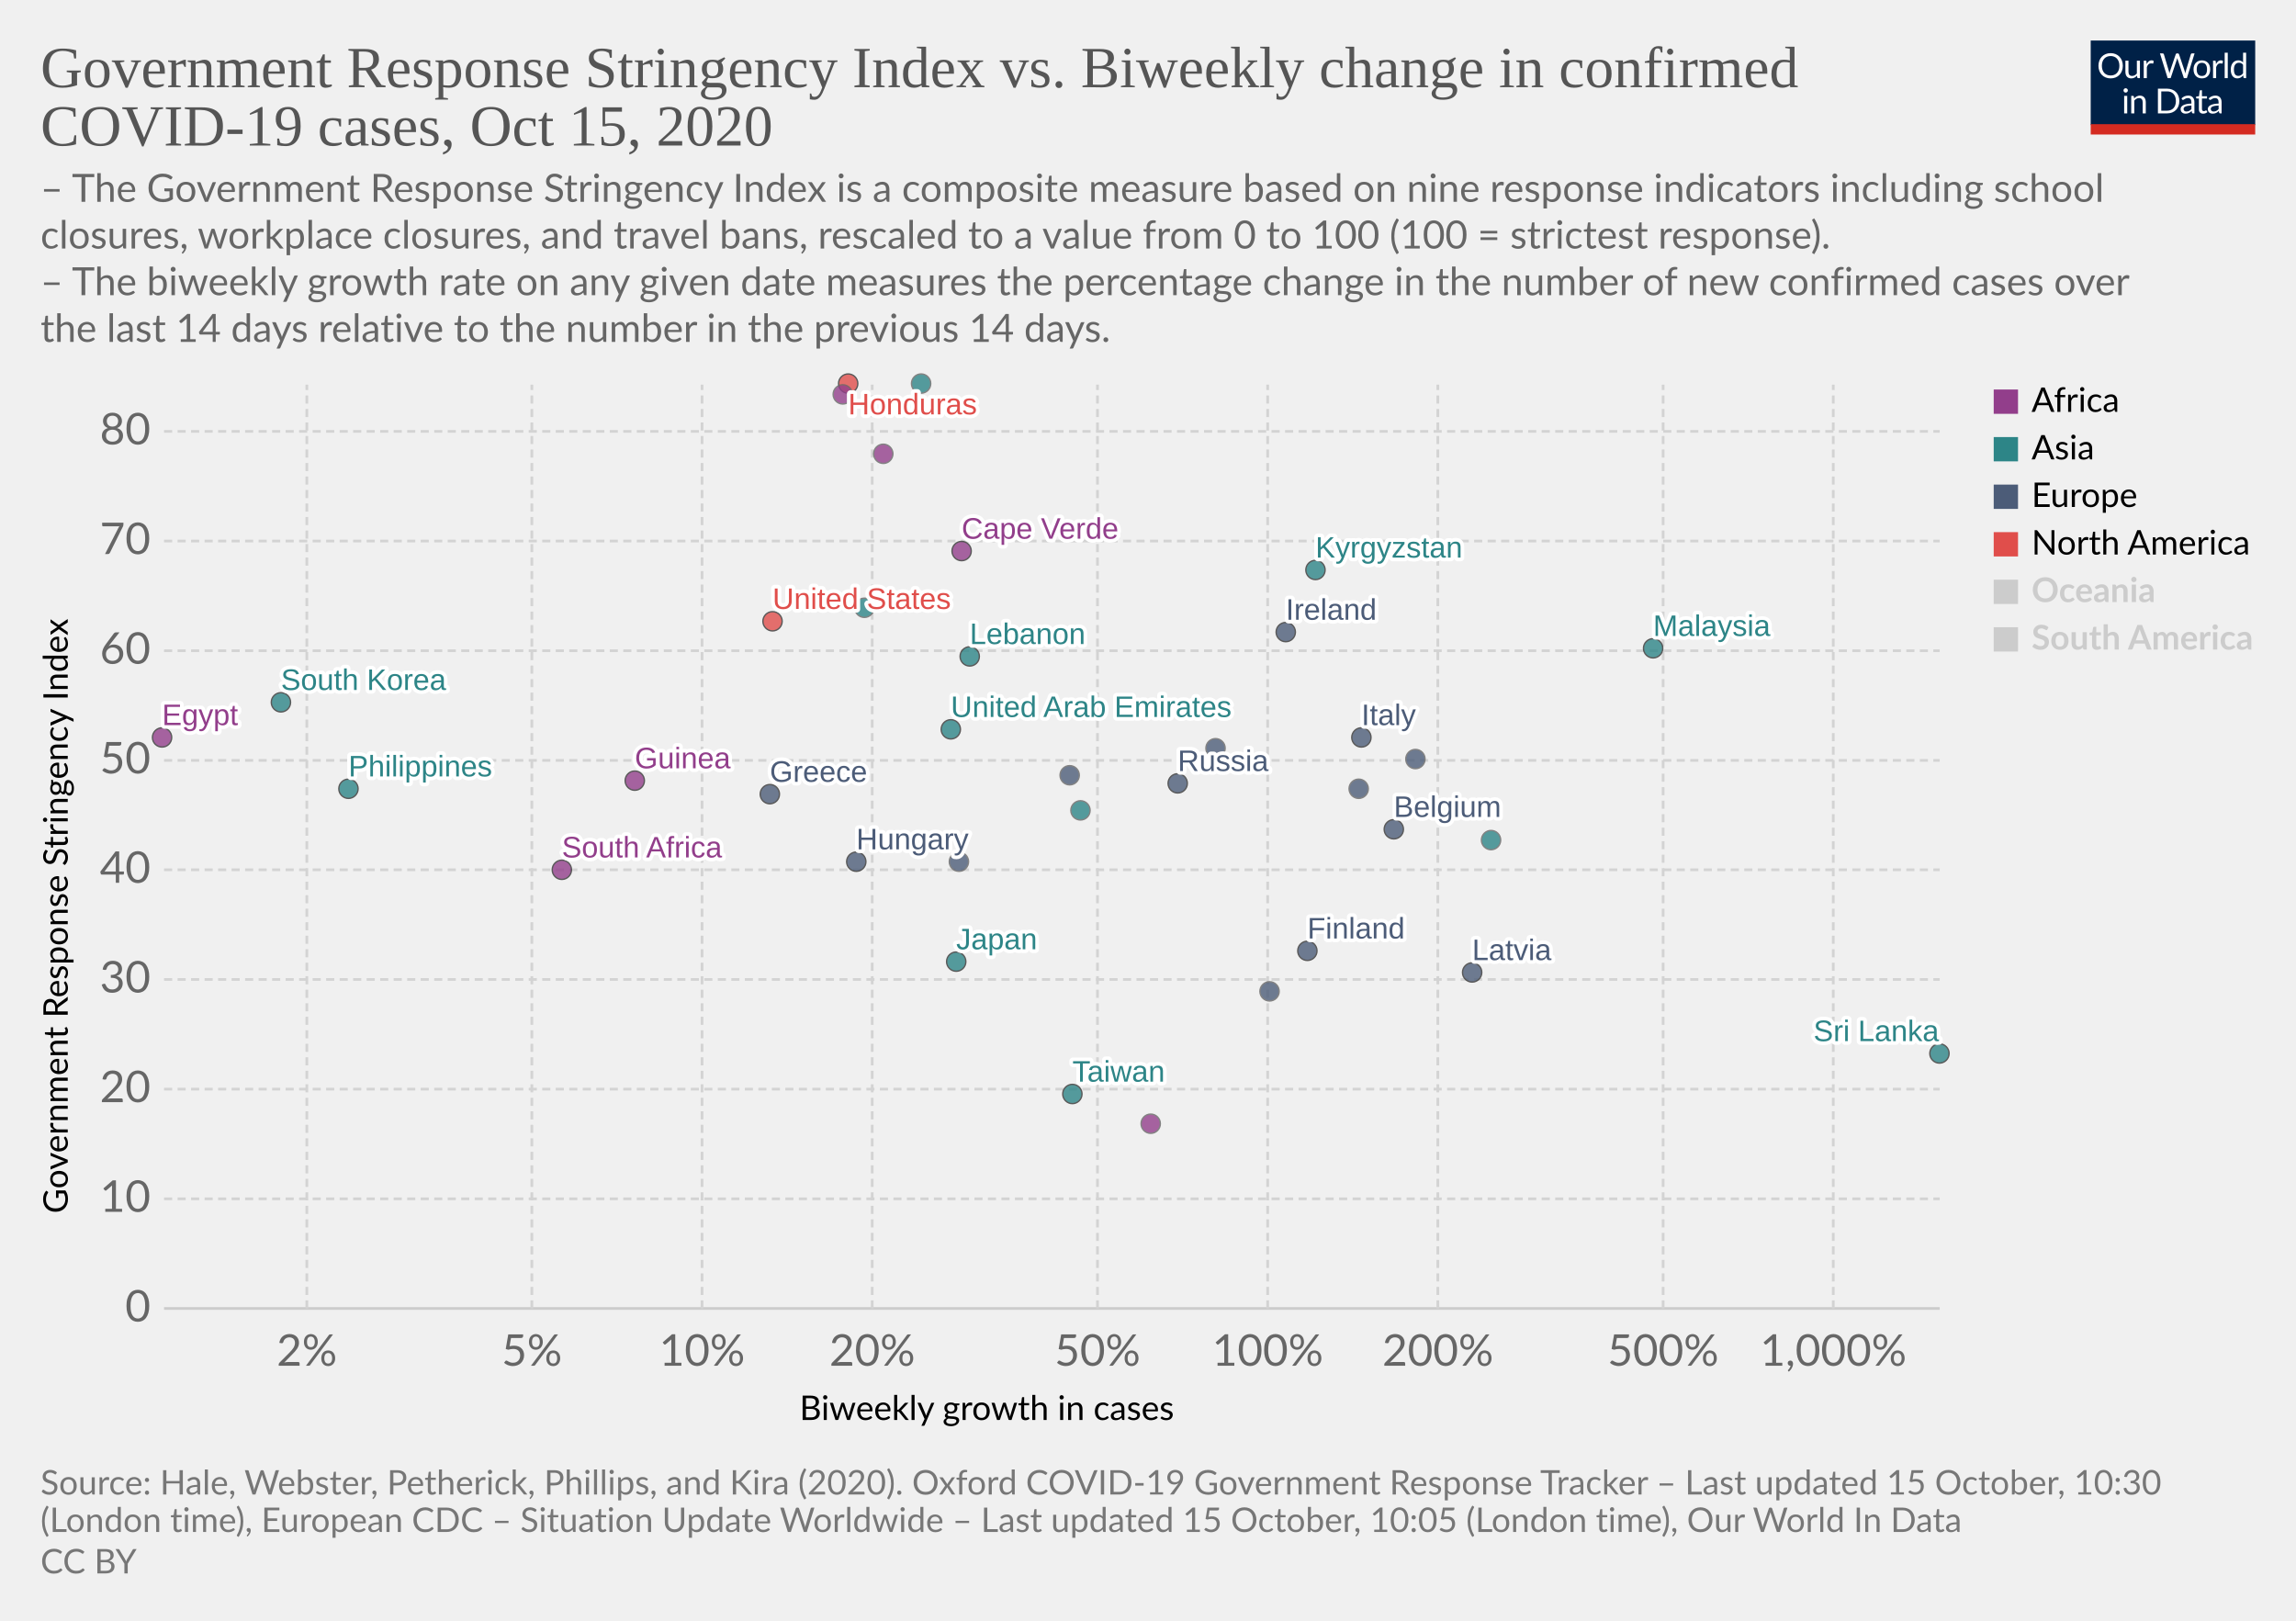
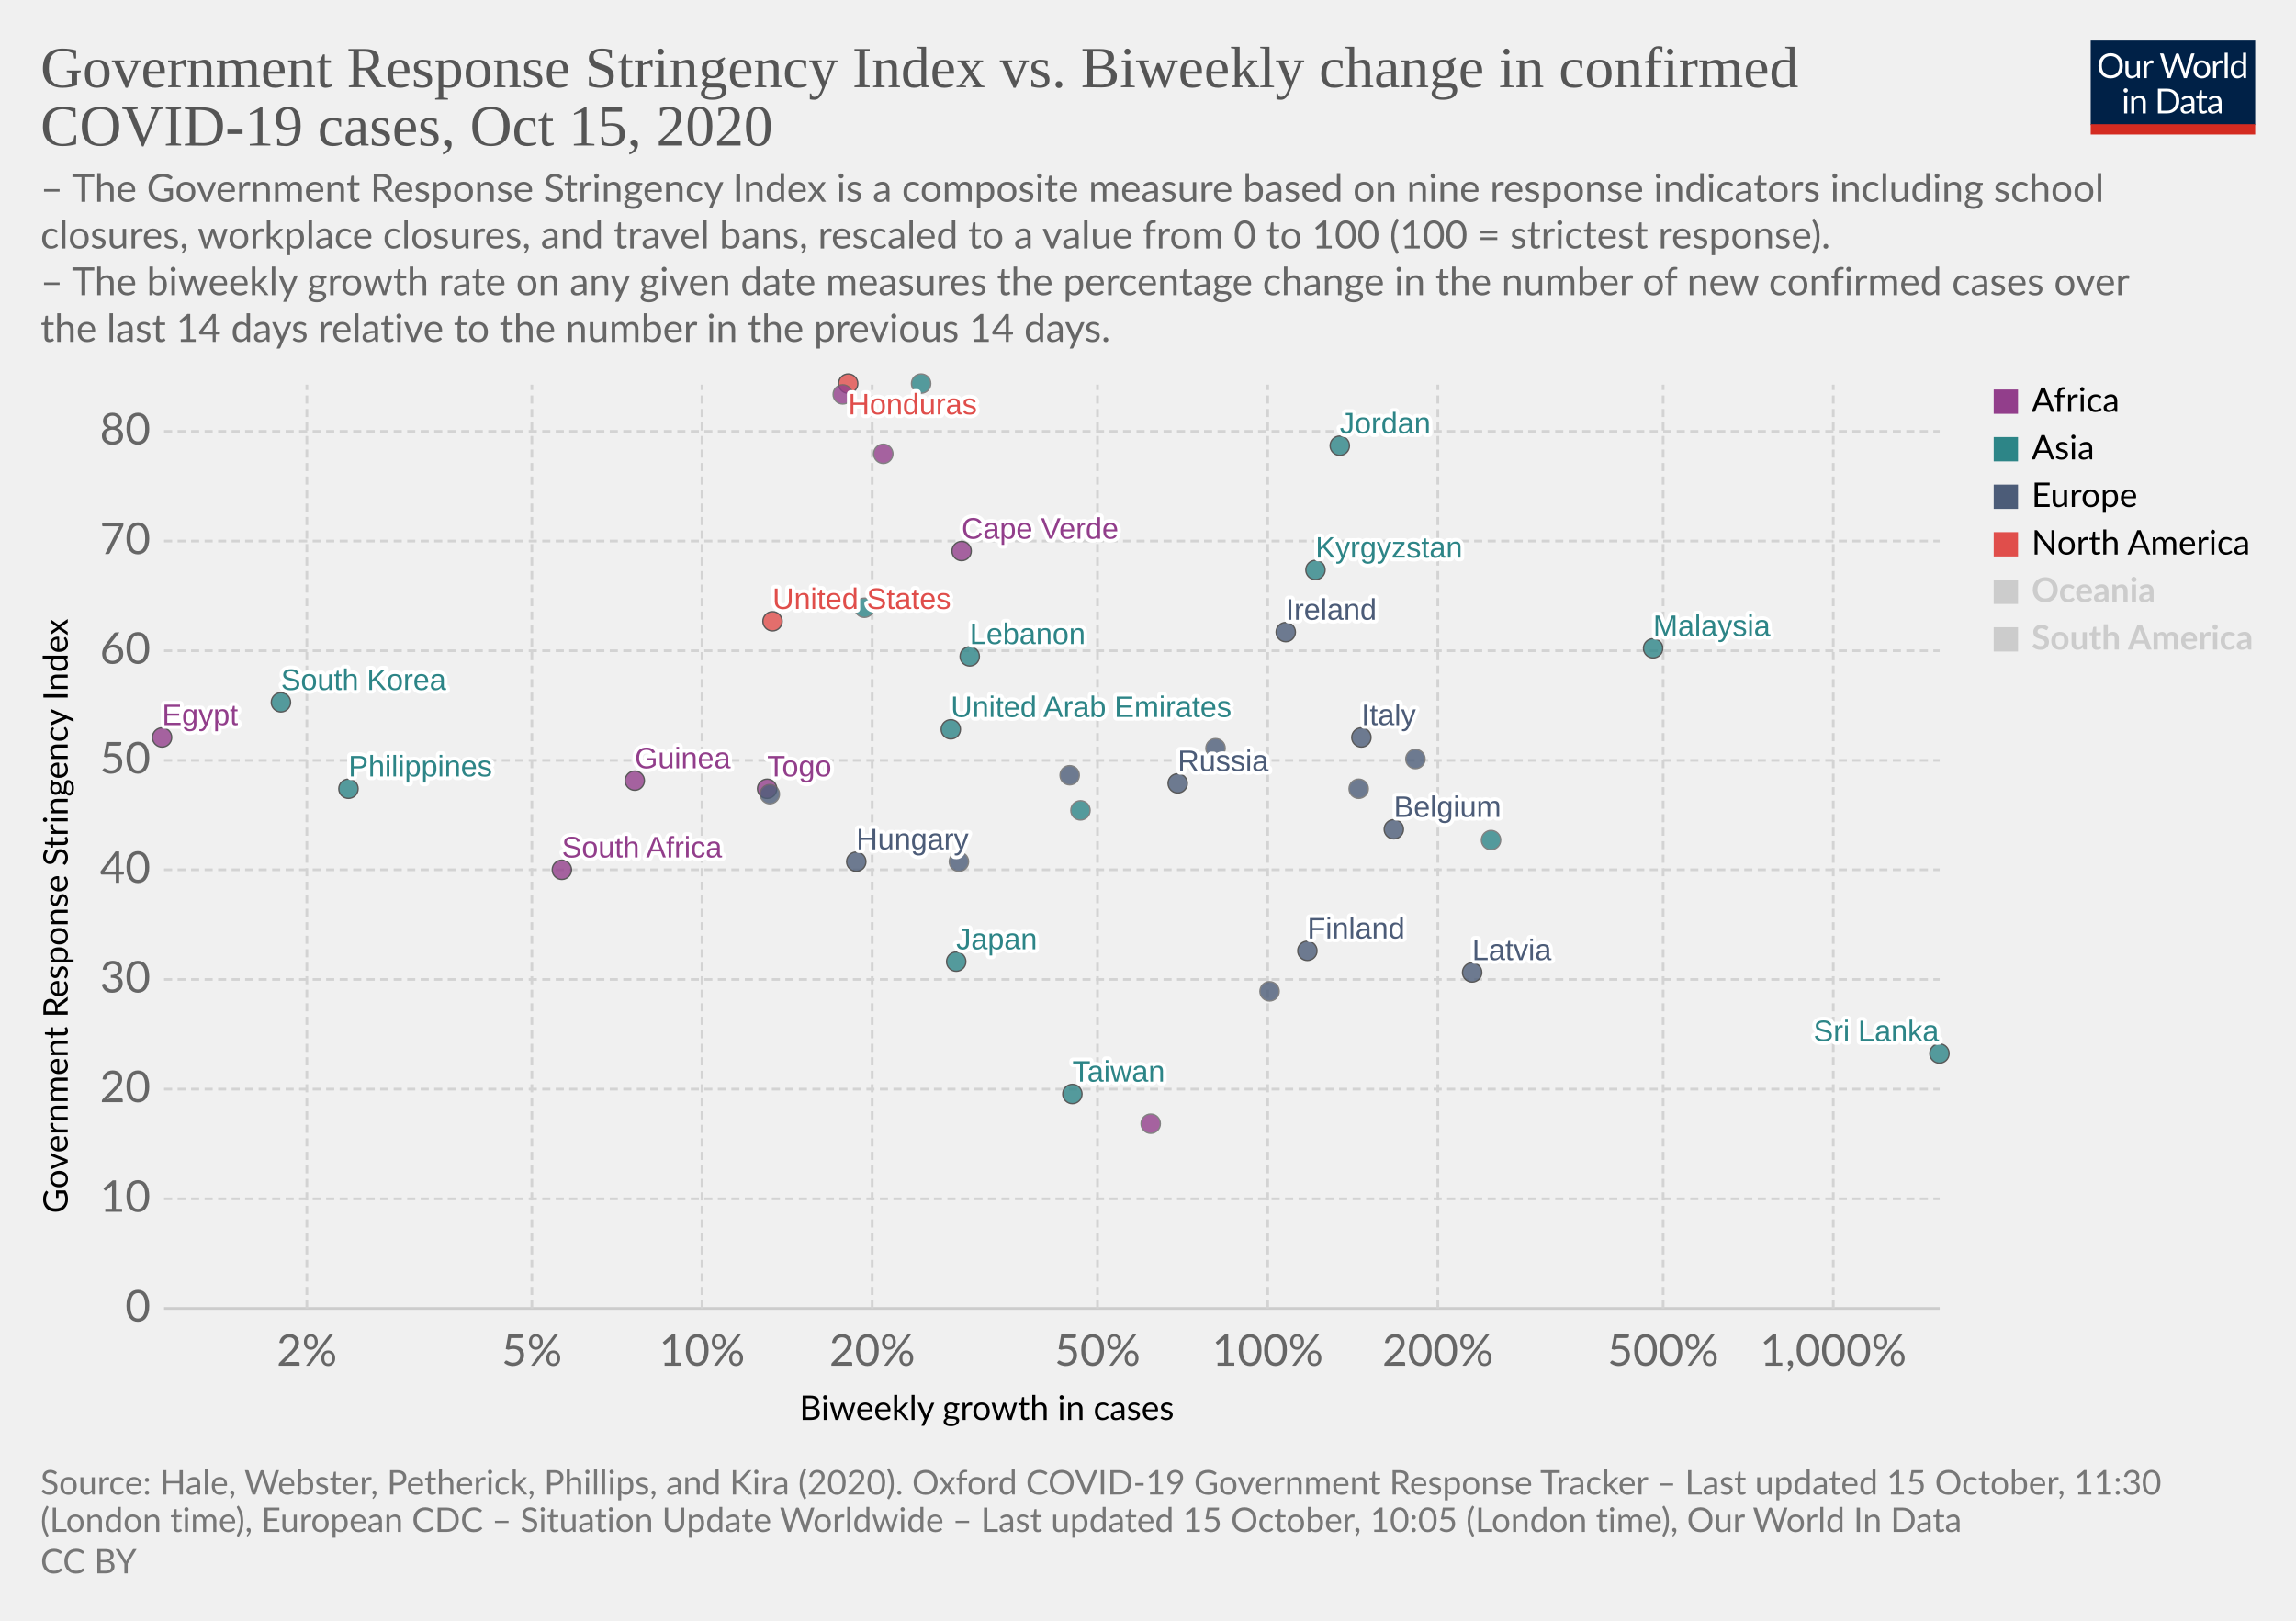
<svg xmlns="http://www.w3.org/2000/svg" version="1.1" style="background-color:#fff;-webkit-font-smoothing:antialiased" width="850" height="600" viewBox="0 0 850 600" font-family="Lato,'Helvetica Neue',Helvetica,Arial,sans-serif" font-size="18" text-rendering="optimizeLegibility">
  <g class="HeaderView">
    <g transform="matrix(.29 0 0 .29 774 15)">
      <svg width="210" height="120" viewBox="0 0 210 120" fill="none">
        <g clip-path="url(#clip0)">
          <path d="M0 0h210v107.89H0V0z" fill="#002147" />
          <path d="M40.98 32.25c0 2.36-.38 4.53-1.12 6.51a14.26 14.26 0 01-8.1 8.4c-1.9.78-4.02 1.17-6.34 1.17a16.6 16.6 0 01-6.33-1.17 14.31 14.31 0 01-8.08-8.4 18.29 18.29 0 01-1.12-6.51c0-2.36.38-4.53 1.12-6.5a14.32 14.32 0 018.07-8.44c1.92-.8 4.03-1.19 6.34-1.19 2.32 0 4.43.4 6.34 1.19 1.92.8 3.56 1.9 4.93 3.34a14.87 14.87 0 013.17 5.1 18.1 18.1 0 011.12 6.5zm-4.38 0c0-1.94-.26-3.68-.8-5.22a10.91 10.91 0 00-2.24-3.89 9.68 9.68 0 00-3.52-2.46 11.95 11.95 0 00-4.62-.86c-1.68 0-3.21.28-4.6.86a9.88 9.88 0 00-3.54 2.46 10.91 10.91 0 00-2.24 3.9c-.53 1.53-.8 3.27-.8 5.2 0 1.94.27 3.68.8 5.22a11.17 11.17 0 002.24 3.9 10.01 10.01 0 003.55 2.44c1.38.56 2.9.83 4.6.83 1.7 0 3.24-.27 4.61-.83a9.8 9.8 0 003.52-2.44 11.17 11.17 0 002.25-3.9c.53-1.54.8-3.28.8-5.21zm26.22-6.54V48H60.5c-.56 0-.9-.27-1.05-.81l-.31-2.4a12.45 12.45 0 01-3.26 2.6c-1.2.64-2.58.96-4.13.96-1.22 0-2.3-.2-3.24-.6a6.52 6.52 0 01-2.33-1.7 7.37 7.37 0 01-1.43-2.67c-.3-1.04-.46-2.2-.46-3.45V25.7h3.91v14.22c0 1.68.38 2.99 1.15 3.91.77.93 1.96 1.39 3.54 1.39 1.16 0 2.24-.27 3.23-.82a10.42 10.42 0 002.8-2.28V25.7h3.91zm8.61 4.47a9.94 9.94 0 012.6-3.56 5.64 5.64 0 013.76-1.3c.47 0 .92.05 1.34.15.44.1.83.27 1.17.49l-.3 2.92c-.09.37-.3.55-.66.55-.2 0-.5-.04-.9-.13a6.21 6.21 0 00-3.24.18c-.54.2-1.03.5-1.47.92-.42.4-.81.9-1.17 1.5-.33.58-.64 1.26-.92 2.02V48H67.7V25.71h2.25c.42 0 .72.08.88.25.16.16.27.44.33.83l.26 3.39zm61.16-13.7L122.75 48h-3.82l-7.99-24.05a21.95 21.95 0 01-.42-1.58 38.36 38.36 0 01-.44 1.58L102.05 48h-3.83L88.4 16.47h3.54c.38 0 .7.1.95.29.26.2.43.43.5.73l6.52 21.9c.1.4.2.83.28 1.28.1.46.2.94.29 1.46l.3-1.46c.12-.47.25-.9.38-1.27l7.41-21.91c.1-.25.26-.48.51-.69.27-.22.58-.33.95-.33h1.23c.38 0 .69.1.92.29.24.2.41.43.53.73l7.4 21.9a28.4 28.4 0 01.68 2.62 29.52 29.52 0 01.52-2.61l6.54-21.91c.07-.27.23-.5.48-.7.27-.21.58-.32.95-.32h3.32zm9.35 8.88c1.63 0 3.1.27 4.4.82a9.43 9.43 0 015.46 5.94c.5 1.4.74 2.98.74 4.73 0 1.76-.25 3.34-.74 4.75a9.43 9.43 0 01-5.46 5.92c-1.3.52-2.77.79-4.4.79-1.64 0-3.12-.27-4.44-.8a9.42 9.42 0 01-3.35-2.3c-.92-1-1.63-2.2-2.13-3.61-.49-1.41-.73-3-.73-4.75s.24-3.33.73-4.73c.5-1.43 1.2-2.64 2.13-3.63a9.4 9.4 0 013.35-2.31c1.32-.55 2.8-.82 4.44-.82zm0 19.89c2.2 0 3.84-.73 4.93-2.2 1.08-1.48 1.63-3.54 1.63-6.18 0-2.66-.55-4.72-1.63-6.2-1.09-1.49-2.73-2.23-4.93-2.23-1.12 0-2.09.2-2.93.57a5.7 5.7 0 00-2.06 1.65 7.5 7.5 0 00-1.24 2.67c-.26 1.04-.4 2.22-.4 3.54 0 2.64.55 4.7 1.64 6.18 1.1 1.47 2.76 2.2 4.99 2.2zm17.97-15.07a9.94 9.94 0 012.6-3.56 5.64 5.64 0 013.76-1.3c.47 0 .91.05 1.34.15.44.1.83.27 1.16.49l-.28 2.92c-.09.37-.31.55-.66.55-.2 0-.5-.04-.9-.13a6.2 6.2 0 00-3.24.18c-.54.2-1.03.5-1.47.92-.43.4-.82.9-1.17 1.5a13.1 13.1 0 00-.92 2.02V48h-3.94V25.71h2.24c.43 0 .72.08.88.25.17.16.28.44.33.83l.27 3.39zm15.04-14.59V48h-3.92V15.6h3.92zm19.55 15.43a6.22 6.22 0 00-2.38-2.05 6.7 6.7 0 00-2.86-.6c-2.07 0-3.66.75-4.77 2.23-1.12 1.48-1.68 3.6-1.68 6.33 0 1.46.13 2.7.38 3.74a7.29 7.29 0 001.1 2.56 4.35 4.35 0 001.78 1.45c.7.3 1.5.46 2.4.46 1.29 0 2.41-.3 3.36-.88a9.6 9.6 0 002.67-2.49V31.02zm3.91-15.43V48h-2.33c-.56 0-.9-.27-1.06-.81l-.35-2.71a12.13 12.13 0 01-3.25 2.77 8.28 8.28 0 01-4.23 1.06 7.31 7.31 0 01-6.14-2.9c-.73-.96-1.3-2.15-1.69-3.57a18.35 18.35 0 01.07-9.48 11.29 11.29 0 011.89-3.7 8.7 8.7 0 017.06-3.34 7.96 7.96 0 016.12 2.62V15.59h3.91zM46.61 70.71V93H42.7V70.71h3.91zm.84-7c0 .39-.08.75-.24 1.09a2.81 2.81 0 01-1.52 1.47 2.67 2.67 0 01-2.16 0 2.9 2.9 0 01-1.45-1.47 2.67 2.67 0 010-2.16c.15-.35.35-.65.6-.9.25-.27.53-.47.85-.62a2.67 2.67 0 012.16 0c.35.15.65.35.9.62.27.25.47.55.62.9.16.34.24.7.24 1.08zm7.97 10.24c.49-.54 1-1.04 1.54-1.48a9.85 9.85 0 013.66-1.84 8.96 8.96 0 015.43.35c.94.4 1.72.97 2.33 1.71a7.36 7.36 0 011.43 2.67c.32 1.04.49 2.19.49 3.45V93h-3.94V78.81c0-1.69-.4-3-1.17-3.92-.76-.93-1.93-1.4-3.5-1.4a6.6 6.6 0 00-3.25.83c-1 .56-1.92 1.31-2.77 2.27V93h-3.94V70.71h2.35c.56 0 .9.28 1.04.82l.3 2.42zm57.7 3.3c0 2.36-.37 4.5-1.11 6.44a14.3 14.3 0 01-3.17 4.98 14.1 14.1 0 01-4.93 3.2c-1.9.76-4.02 1.13-6.33 1.13H85.8V61.47h11.77c2.31 0 4.42.39 6.33 1.15a13.8 13.8 0 018.1 8.18 17.75 17.75 0 011.12 6.45zm-4.37 0c0-1.94-.26-3.67-.8-5.2a10.94 10.94 0 00-2.23-3.87 9.57 9.57 0 00-3.53-2.42 12.23 12.23 0 00-4.61-.83h-7.5v24.62h7.5c1.7 0 3.24-.28 4.61-.84a9.7 9.7 0 003.53-2.4 10.94 10.94 0 002.24-3.87c.53-1.53.8-3.26.8-5.2zm19.8 5.72c-1.8.06-3.34.2-4.62.44-1.26.22-2.3.51-3.1.88-.8.36-1.37.8-1.74 1.3-.35.5-.53 1.05-.53 1.67 0 .58.1 1.1.3 1.52a3 3 0 00.76 1.05c.34.27.73.46 1.17.6.45.11.94.17 1.45.17a7.28 7.28 0 003.5-.81 11.95 11.95 0 002.82-2.2v-4.62zm-12.65-9.11a12.73 12.73 0 013.98-2.66c1.43-.59 3-.88 4.73-.88 1.25 0 2.36.2 3.33.61a6.81 6.81 0 013.94 4.38c.33 1.04.5 2.19.5 3.43V93h-1.74a1.8 1.8 0 01-.88-.18c-.2-.13-.36-.38-.48-.74l-.44-2.12c-.59.55-1.16 1.03-1.72 1.46a9.48 9.48 0 01-3.74 1.7c-.69.15-1.46.23-2.3.23-.87 0-1.69-.12-2.45-.35a5.34 5.34 0 01-3.34-2.93 6.64 6.64 0 01-.49-2.64c0-.88.25-1.72.73-2.53a6.33 6.33 0 012.35-2.17c1.09-.63 2.5-1.15 4.25-1.54 1.75-.41 3.89-.65 6.42-.7v-1.75c0-1.73-.37-3.03-1.12-3.91-.75-.9-1.84-1.34-3.28-1.34-.97 0-1.78.12-2.44.37-.64.23-1.2.5-1.7.81l-1.23.82c-.33.23-.67.35-1 .35-.27 0-.5-.07-.69-.2a2.1 2.1 0 01-.48-.53l-.7-1.25zm27.67 19.5c-1.76 0-3.12-.5-4.07-1.48-.94-.98-1.41-2.4-1.41-4.25V74h-2.68a.9.9 0 01-.6-.2c-.16-.14-.24-.36-.24-.66v-1.56l3.65-.46.9-6.89a.9.9 0 01.29-.52.88.88 0 01.62-.22H142v7.67h6.44V74H142v13.38c0 .94.22 1.63.68 2.09.45.45 1.04.68 1.76.68a3.21 3.21 0 001.85-.53l.55-.35c.16-.12.3-.18.41-.18.2 0 .4.13.55.38l1.15 1.87a7.45 7.45 0 01-2.44 1.5c-.96.35-1.94.52-2.95.52zm19.68-10.4c-1.8.07-3.34.21-4.62.45-1.26.22-2.3.51-3.1.88-.8.36-1.37.8-1.74 1.3-.35.5-.53 1.05-.53 1.67 0 .58.1 1.1.3 1.52.18.42.44.77.76 1.05.34.27.73.46 1.17.6.45.11.94.17 1.45.17a7.3 7.3 0 003.5-.81 12.04 12.04 0 002.82-2.2v-4.62zm-12.65-9.1a12.72 12.72 0 013.99-2.66c1.42-.59 3-.88 4.72-.88 1.25 0 2.36.2 3.33.61a6.81 6.81 0 013.94 4.38c.33 1.04.5 2.19.5 3.43V93h-1.74a1.8 1.8 0 01-.88-.18c-.2-.13-.36-.38-.48-.74l-.44-2.12c-.59.55-1.16 1.03-1.72 1.46a9.48 9.48 0 01-3.74 1.7c-.69.15-1.46.23-2.3.23-.87 0-1.69-.12-2.45-.35a5.33 5.33 0 01-3.34-2.93 6.62 6.62 0 01-.49-2.64c0-.88.25-1.72.73-2.53a6.33 6.33 0 012.35-2.17c1.09-.63 2.5-1.15 4.25-1.54a31.2 31.2 0 016.42-.7v-1.75c0-1.73-.37-3.03-1.12-3.91-.75-.9-1.84-1.34-3.28-1.34-.97 0-1.78.12-2.44.37-.64.23-1.2.5-1.7.81-.46.3-.87.57-1.22.82-.34.23-.68.35-1.02.35-.26 0-.49-.07-.68-.2a1.88 1.88 0 01-.48-.53l-.7-1.25z" fill="#fff" />
          <path fill="#D42B21" d="M0 106.79h210V120H0z" />
        </g>
        <defs>
          <clipPath id="clip0">
            <path fill="#fff" d="M0 0h210v120H0z" />
          </clipPath>
        </defs>
      </svg>
    </g>
    <a href="https://ourworldindata.org/grapher/government-response-stringency-index-vs-biweekly-change-in-confirmed-covid-19-cases?time=latest" target="_blank" rel="noopener" font-family="&quot;Playfair Display&quot;,Georgia,&quot;Times New Roman&quot;,serif">
      <text font-size="21.6" x="15" y="32.3" fill="#555">
        <tspan x="15" y="32.28">Government Response Stringency Index vs. Biweekly change in confirmed</tspan>
        <tspan x="15" y="53.88">COVID-19 cases, Oct 15, 2020</tspan>
      </text>
    </a>
    <text font-size="14.4" x="15" y="74.7" fill="#666">
      <tspan x="15" y="74.72">– The Government Response Stringency Index is a composite measure based on nine response indicators including school</tspan>
      <tspan x="15" y="92">closures, workplace closures, and travel bans, rescaled to a value from 0 to 100 (100 = strictest response).</tspan>
      <tspan x="15" y="109.28"> – The biweekly growth rate on any given date measures the percentage change in the number of new confirmed cases over</tspan>
      <tspan x="15" y="126.56">the last 14 days relative to the number in the previous 14 days.</tspan>
    </text>
  </g>
  <g class="ScatterPlot">
    <g class="DualAxisView">
      <g class="HorizontalAxis">
        <text font-size="12.6" x="296" y="525.7">
          <tspan x="295.99" y="525.68">Biweekly growth in cases</tspan>
        </text>
        <text x="113.6" y="505.6" fill="#666" text-anchor="middle" font-size="16.2">2%</text>
        <text x="196.9" y="505.6" fill="#666" text-anchor="middle" font-size="16.2">5%</text>
        <text x="259.9" y="505.6" fill="#666" text-anchor="middle" font-size="16.2">10%</text>
        <text x="322.9" y="505.6" fill="#666" text-anchor="middle" font-size="16.2">20%</text>
        <text x="406.3" y="505.6" fill="#666" text-anchor="middle" font-size="16.2">50%</text>
        <text x="469.3" y="505.6" fill="#666" text-anchor="middle" font-size="16.2">100%</text>
        <text x="532.3" y="505.6" fill="#666" text-anchor="middle" font-size="16.2">200%</text>
        <text x="615.7" y="505.6" fill="#666" text-anchor="middle" font-size="16.2">500%</text>
        <text x="678.7" y="505.6" fill="#666" text-anchor="middle" font-size="16.2">1,000%</text>
      </g>
      <g class="VerticalAxis">
        <text font-size="12.6" x="-449.2" y="25.1" transform="rotate(-90)">
          <tspan x="-449.2" y="25.08">Government Response Stringency Index</tspan>
        </text>
        <text x="55.74" y="484.4" fill="#666" dominant-baseline="middle" text-anchor="end" font-size="16.2">0</text>
        <text x="55.74" y="443.8" fill="#666" dominant-baseline="middle" text-anchor="end" font-size="16.2">10</text>
        <text x="55.74" y="403.2" fill="#666" dominant-baseline="middle" text-anchor="end" font-size="16.2">20</text>
        <text x="55.74" y="362.6" fill="#666" dominant-baseline="middle" text-anchor="end" font-size="16.2">30</text>
        <text x="55.74" y="322" fill="#666" dominant-baseline="middle" text-anchor="end" font-size="16.2">40</text>
        <text x="55.74" y="281.5" fill="#666" dominant-baseline="middle" text-anchor="end" font-size="16.2">50</text>
        <text x="55.74" y="240.9" fill="#666" dominant-baseline="middle" text-anchor="end" font-size="16.2">60</text>
        <text x="55.74" y="200.3" fill="#666" dominant-baseline="middle" text-anchor="end" font-size="16.2">70</text>
        <text x="55.74" y="159.7" fill="#666" dominant-baseline="middle" text-anchor="end" font-size="16.2">80</text>
      </g>
      <g class="AxisGridLines horizontalLines">
        <path stroke="#ccc" d="M60.74 484.4h657.35" />
        <path stroke="#d3d3d3" stroke-dasharray="3,2" d="M60.74 443.8h657.35M60.74 403.2h657.35M60.74 362.6h657.35M60.74 322h657.35M60.74 281.5h657.35M60.74 240.9h657.35M60.74 200.3h657.35M60.74 159.7h657.35" />
      </g>
      <g class="AxisGridLines verticalLines" stroke="#d3d3d3" stroke-dasharray="3,2">
        <path d="M113.6 484.4v-342M196.9 484.4v-342M259.9 484.4v-342M322.9 484.4v-342M406.3 484.4v-342M469.3 484.4v-342M532.3 484.4v-342M615.7 484.4v-342M678.7 484.4v-342" />
      </g>
    </g>
    <g class="PointsWithLabels clickable" clip-path="url(#a)" font-family="Arial, sans-serif">
      <path fill="rgba(255,255,255,0)" d="M60.74 142.4h657.35v342H60.74z" />
      <defs>
        <clipPath id="a">
          <path d="M50.74 132.4h677.35v362H50.74z" />
        </clipPath>
      </defs>
      <g class="key-Ireland_0">
        <circle cx="476" cy="234" r="3.57" fill="#4C5C78" opacity=".8" stroke="#333" stroke-width=".5" />
      </g>
      <g class="key-Belgium_0">
        <circle cx="516" cy="307" r="3.57" fill="#4C5C78" opacity=".8" stroke="#333" stroke-width=".5" />
      </g>
      <g class="key-Italy_0">
        <circle cx="504" cy="273" r="3.57" fill="#4C5C78" opacity=".8" stroke="#333" stroke-width=".5" />
      </g>
      <g class="key-Russia_0">
        <circle cx="436" cy="290" r="3.57" fill="#4C5C78" opacity=".8" stroke="#333" stroke-width=".5" />
      </g>
      <g class="key-United-States_0">
        <circle cx="286" cy="230" r="3.57" fill="#E04E4B" opacity=".8" stroke="#333" stroke-width=".5" />
      </g>
      <g class="key-Japan_0">
        <circle cx="354" cy="356" r="3.57" fill="#2D8587" opacity=".8" stroke="#333" stroke-width=".5" />
      </g>
      <g class="key-Latvia_0">
        <circle cx="545" cy="360" r="3.57" fill="#4C5C78" opacity=".8" stroke="#333" stroke-width=".5" />
      </g>
      <g class="key-Lebanon_0">
        <circle cx="359" cy="243" r="3.57" fill="#2D8587" opacity=".8" stroke="#333" stroke-width=".5" />
      </g>
      <g class="key-Kyrgyzstan_0">
        <circle cx="487" cy="211" r="3.57" fill="#2D8587" opacity=".8" stroke="#333" stroke-width=".5" />
      </g>
      <g class="key-South-Korea_0">
        <circle cx="104" cy="260" r="3.57" fill="#2D8587" opacity=".8" stroke="#333" stroke-width=".5" />
      </g>
+       <g class="key-Jordan_0">
+         <circle cx="496" cy="165" r="3.57" fill="#2D8587" opacity=".8" stroke="#333" stroke-width=".5" />
+       </g>
      <g class="key-Iran_0">
        <circle cx="320" cy="225" r="3.57" fill="#2D8587" opacity=".8" stroke="#666" stroke-width=".5" />
      </g>
      <g class="key-Hungary_0">
        <circle cx="317" cy="319" r="3.57" fill="#4C5C78" opacity=".8" stroke="#333" stroke-width=".5" />
      </g>
      <g class="key-Honduras_0">
        <circle cx="314" cy="142" r="3.57" fill="#E04E4B" opacity=".8" stroke="#333" stroke-width=".5" />
      </g>
      <g class="key-Sri-Lanka_0">
        <circle cx="718" cy="390" r="3.57" fill="#2D8587" opacity=".8" stroke="#333" stroke-width=".5" />
      </g>
      <g class="key-Guinea_0">
        <circle cx="235" cy="289" r="3.57" fill="#923E8B" opacity=".8" stroke="#333" stroke-width=".5" />
      </g>
      <g class="key-Bosnia-and-Herzegovina_0">
        <circle cx="355" cy="319" r="3.57" fill="#4C5C78" opacity=".8" stroke="#666" stroke-width=".5" />
      </g>
      <g class="key-Cape-Verde_0">
        <circle cx="356" cy="204" r="3.57" fill="#923E8B" opacity=".8" stroke="#333" stroke-width=".5" />
      </g>
      <g class="key-Yemen_0">
        <circle cx="400" cy="300" r="3.57" fill="#2D8587" opacity=".8" stroke="#666" stroke-width=".5" />
      </g>
      <g class="key-Egypt_0">
        <circle cx="60" cy="273" r="3.57" fill="#923E8B" opacity=".8" stroke="#333" stroke-width=".5" />
      </g>
      <g class="key-Philippines_0">
        <circle cx="129" cy="292" r="3.57" fill="#2D8587" opacity=".8" stroke="#333" stroke-width=".5" />
      </g>
      <g class="key-Mongolia_0">
        <circle cx="552" cy="311" r="3.57" fill="#2D8587" opacity=".8" stroke="#666" stroke-width=".5" />
      </g>
      <g class="key-Malaysia_0">
        <circle cx="612" cy="240" r="3.57" fill="#2D8587" opacity=".8" stroke="#333" stroke-width=".5" />
      </g>
      <g class="key-Lithuania_0">
        <circle cx="396" cy="287" r="3.57" fill="#4C5C78" opacity=".8" stroke="#666" stroke-width=".5" />
      </g>
      <g class="key-Libya_0">
        <circle cx="312" cy="146" r="3.57" fill="#923E8B" opacity=".8" stroke="#666" stroke-width=".5" />
      </g>
      <g class="key-Taiwan_0">
        <circle cx="397" cy="405" r="3.57" fill="#2D8587" opacity=".8" stroke="#333" stroke-width=".5" />
      </g>
      <g class="key-Mauritius_0">
        <circle cx="426" cy="416" r="3.57" fill="#923E8B" opacity=".8" stroke="#666" stroke-width=".5" />
      </g>
      <g class="key-Oman_0">
        <circle cx="341" cy="142" r="3.57" fill="#2D8587" opacity=".8" stroke="#666" stroke-width=".5" />
      </g>
      <g class="key-United-Arab-Emirates_0">
        <circle cx="352" cy="270" r="3.57" fill="#2D8587" opacity=".8" stroke="#333" stroke-width=".5" />
      </g>
+       <g class="key-Togo_0">
+         <circle cx="284" cy="292" r="3.57" fill="#923E8B" opacity=".8" stroke="#333" stroke-width=".5" />
+       </g>
      <g class="key-South-Africa_0">
        <circle cx="208" cy="322" r="3.57" fill="#923E8B" opacity=".8" stroke="#333" stroke-width=".5" />
      </g>
      <g class="key-Slovenia_0">
        <circle cx="503" cy="292" r="3.57" fill="#4C5C78" opacity=".8" stroke="#666" stroke-width=".5" />
      </g>
      <g class="key-Slovakia_0">
        <circle cx="524" cy="281" r="3.57" fill="#4C5C78" opacity=".8" stroke="#666" stroke-width=".5" />
      </g>
      <g class="key-Serbia_0">
        <circle cx="450" cy="277" r="3.57" fill="#4C5C78" opacity=".8" stroke="#666" stroke-width=".5" />
      </g>
      <g class="key-Greece_0">
-         <circle cx="285" cy="294" r="3.57" fill="#4C5C78" opacity=".8" stroke="#333" stroke-width=".5" />
+         <circle cx="285" cy="294" r="3.57" fill="#4C5C78" opacity=".8" stroke="#666" stroke-width=".5" />
      </g>
      <g class="key-Finland_0">
        <circle cx="484" cy="352" r="3.57" fill="#4C5C78" opacity=".8" stroke="#333" stroke-width=".5" />
      </g>
      <g class="key-Ethiopia_0">
        <circle cx="327" cy="168" r="3.57" fill="#923E8B" opacity=".8" stroke="#666" stroke-width=".5" />
      </g>
      <g class="key-Croatia_0">
        <circle cx="470" cy="367" r="3.57" fill="#4C5C78" opacity=".8" stroke="#666" stroke-width=".5" />
      </g>
      <g class="backgroundLabels" fill="#333" font-size="11" font-weight="400">
        <text x="476" y="229.43" fill="#fff" stroke="#fff" stroke-linecap="round" stroke-linejoin="round" stroke-width=".25em">Ireland</text>
        <text x="476" y="229.43" fill="#4C5C78">Ireland</text>
        <text x="516" y="302.43" fill="#fff" stroke="#fff" stroke-linecap="round" stroke-linejoin="round" stroke-width=".25em">Belgium</text>
        <text x="516" y="302.43" fill="#4C5C78">Belgium</text>
        <text x="504" y="268.43" fill="#fff" stroke="#fff" stroke-linecap="round" stroke-linejoin="round" stroke-width=".25em">Italy</text>
        <text x="504" y="268.43" fill="#4C5C78">Italy</text>
        <text x="436" y="285.43" fill="#fff" stroke="#fff" stroke-linecap="round" stroke-linejoin="round" stroke-width=".25em">Russia</text>
        <text x="436" y="285.43" fill="#4C5C78">Russia</text>
        <text x="286" y="225.43" fill="#fff" stroke="#fff" stroke-linecap="round" stroke-linejoin="round" stroke-width=".25em">United States</text>
        <text x="286" y="225.43" fill="#E04E4B">United States</text>
        <text x="354" y="351.43" fill="#fff" stroke="#fff" stroke-linecap="round" stroke-linejoin="round" stroke-width=".25em">Japan</text>
        <text x="354" y="351.43" fill="#2D8587">Japan</text>
        <text x="545" y="355.43" fill="#fff" stroke="#fff" stroke-linecap="round" stroke-linejoin="round" stroke-width=".25em">Latvia</text>
        <text x="545" y="355.43" fill="#4C5C78">Latvia</text>
        <text x="359" y="238.43" fill="#fff" stroke="#fff" stroke-linecap="round" stroke-linejoin="round" stroke-width=".25em">Lebanon</text>
        <text x="359" y="238.43" fill="#2D8587">Lebanon</text>
        <text x="487" y="206.43" fill="#fff" stroke="#fff" stroke-linecap="round" stroke-linejoin="round" stroke-width=".25em">Kyrgyzstan</text>
        <text x="487" y="206.43" fill="#2D8587">Kyrgyzstan</text>
        <text x="104" y="255.43" fill="#fff" stroke="#fff" stroke-linecap="round" stroke-linejoin="round" stroke-width=".25em">South Korea</text>
        <text x="104" y="255.43" fill="#2D8587">South Korea</text>
+         <text x="496" y="160.43" fill="#fff" stroke="#fff" stroke-linecap="round" stroke-linejoin="round" stroke-width=".25em">Jordan</text>
+         <text x="496" y="160.43" fill="#2D8587">Jordan</text>
        <text x="317" y="314.43" fill="#fff" stroke="#fff" stroke-linecap="round" stroke-linejoin="round" stroke-width=".25em">Hungary</text>
        <text x="317" y="314.43" fill="#4C5C78">Hungary</text>
        <text x="314" y="153.4" fill="#fff" stroke="#fff" stroke-linecap="round" stroke-linejoin="round" stroke-width=".25em">Honduras</text>
        <text x="314" y="153.4" fill="#E04E4B">Honduras</text>
        <text x="671.36" y="385.43" fill="#fff" stroke="#fff" stroke-linecap="round" stroke-linejoin="round" stroke-width=".25em">Sri Lanka</text>
        <text x="671.36" y="385.43" fill="#2D8587">Sri Lanka</text>
        <text x="235" y="284.43" fill="#fff" stroke="#fff" stroke-linecap="round" stroke-linejoin="round" stroke-width=".25em">Guinea</text>
        <text x="235" y="284.43" fill="#923E8B">Guinea</text>
        <text x="356" y="199.43" fill="#fff" stroke="#fff" stroke-linecap="round" stroke-linejoin="round" stroke-width=".25em">Cape Verde</text>
        <text x="356" y="199.43" fill="#923E8B">Cape Verde</text>
        <text x="60" y="268.43" fill="#fff" stroke="#fff" stroke-linecap="round" stroke-linejoin="round" stroke-width=".25em">Egypt</text>
        <text x="60" y="268.43" fill="#923E8B">Egypt</text>
        <text x="129" y="287.43" fill="#fff" stroke="#fff" stroke-linecap="round" stroke-linejoin="round" stroke-width=".25em">Philippines</text>
        <text x="129" y="287.43" fill="#2D8587">Philippines</text>
        <text x="612" y="235.43" fill="#fff" stroke="#fff" stroke-linecap="round" stroke-linejoin="round" stroke-width=".25em">Malaysia</text>
        <text x="612" y="235.43" fill="#2D8587">Malaysia</text>
        <text x="397" y="400.43" fill="#fff" stroke="#fff" stroke-linecap="round" stroke-linejoin="round" stroke-width=".25em">Taiwan</text>
        <text x="397" y="400.43" fill="#2D8587">Taiwan</text>
        <text x="352" y="265.43" fill="#fff" stroke="#fff" stroke-linecap="round" stroke-linejoin="round" stroke-width=".25em">United Arab Emirates</text>
        <text x="352" y="265.43" fill="#2D8587">United Arab Emirates</text>
+         <text x="284" y="287.43" fill="#fff" stroke="#fff" stroke-linecap="round" stroke-linejoin="round" stroke-width=".25em">Togo</text>
+         <text x="284" y="287.43" fill="#923E8B">Togo</text>
        <text x="208" y="317.43" fill="#fff" stroke="#fff" stroke-linecap="round" stroke-linejoin="round" stroke-width=".25em">South Africa</text>
        <text x="208" y="317.43" fill="#923E8B">South Africa</text>
-         <text x="285" y="289.43" fill="#fff" stroke="#fff" stroke-linecap="round" stroke-linejoin="round" stroke-width=".25em">Greece</text>
-         <text x="285" y="289.43" fill="#4C5C78">Greece</text>
        <text x="484" y="347.43" fill="#fff" stroke="#fff" stroke-linecap="round" stroke-linejoin="round" stroke-width=".25em">Finland</text>
        <text x="484" y="347.43" fill="#4C5C78">Finland</text>
      </g>
    </g>
    <g class="ScatterColorLegend clickable" cursor="pointer">
      <g class="legendMark">
        <path fill="#923E8B" d="M738.09 144.2h9v9h-9z" />
        <text font-size="12.6" x="752.1" y="152.5">
          <tspan x="752.09" y="152.48">Africa</tspan>
        </text>
      </g>
      <g class="legendMark">
        <path fill="#2D8587" d="M738.09 161.8h9v9h-9z" />
        <text font-size="12.6" x="752.1" y="170.1">
          <tspan x="752.09" y="170.08">Asia</tspan>
        </text>
      </g>
      <g class="legendMark">
        <path fill="#4C5C78" d="M738.09 179.4h9v9h-9z" />
        <text font-size="12.6" x="752.1" y="187.7">
          <tspan x="752.09" y="187.68">Europe</tspan>
        </text>
      </g>
      <g class="legendMark">
        <path fill="#E04E4B" d="M738.09 197h9v9h-9z" />
        <text font-size="12.6" x="752.1" y="205.3">
          <tspan x="752.09" y="205.28">North America</tspan>
        </text>
      </g>
      <g class="legendMark" fill="#ccc">
        <path d="M738.09 214.6h9v9h-9z" />
        <text font-size="12.6" x="752.1" y="222.9" font-weight="700">
          <tspan x="752.09" y="222.88">Oceania</tspan>
        </text>
      </g>
      <g class="legendMark" fill="#ccc">
        <path d="M738.09 232.2h9v9h-9z" />
        <text font-size="12.6" x="752.1" y="240.5" font-weight="700">
          <tspan x="752.09" y="240.48">South America</tspan>
        </text>
      </g>
    </g>
  </g>
  <g class="SourcesFooter" fill="#777">
    <g class="clickable" fill="#777">
      <text font-size="12.6" x="15" y="553.3">
-         <tspan x="15" y="553.28">Source: Hale, Webster, Petherick, Phillips, and Kira (2020). Oxford COVID-19 Government Response Tracker – Last updated 15 October, 10:30</tspan>
+         <tspan x="15" y="553.28">Source: Hale, Webster, Petherick, Phillips, and Kira (2020). Oxford COVID-19 Government Response Tracker – Last updated 15 October, 11:30</tspan>
        <tspan x="15" y="567.14">(London time), European CDC – Situation Update Worldwide – Last updated 15 October, 10:05 (London time), Our World In Data</tspan>
      </text>
    </g>
    <text font-size="12.6" x="15" y="582.5">
      <tspan x="15" y="582.48">
        <a class="cclogo" href="http://creativecommons.org/licenses/by/4.0/deed.en_US" target="_blank" fill="#777">CC BY</a>
      </tspan>
    </text>
  </g>
</svg>
